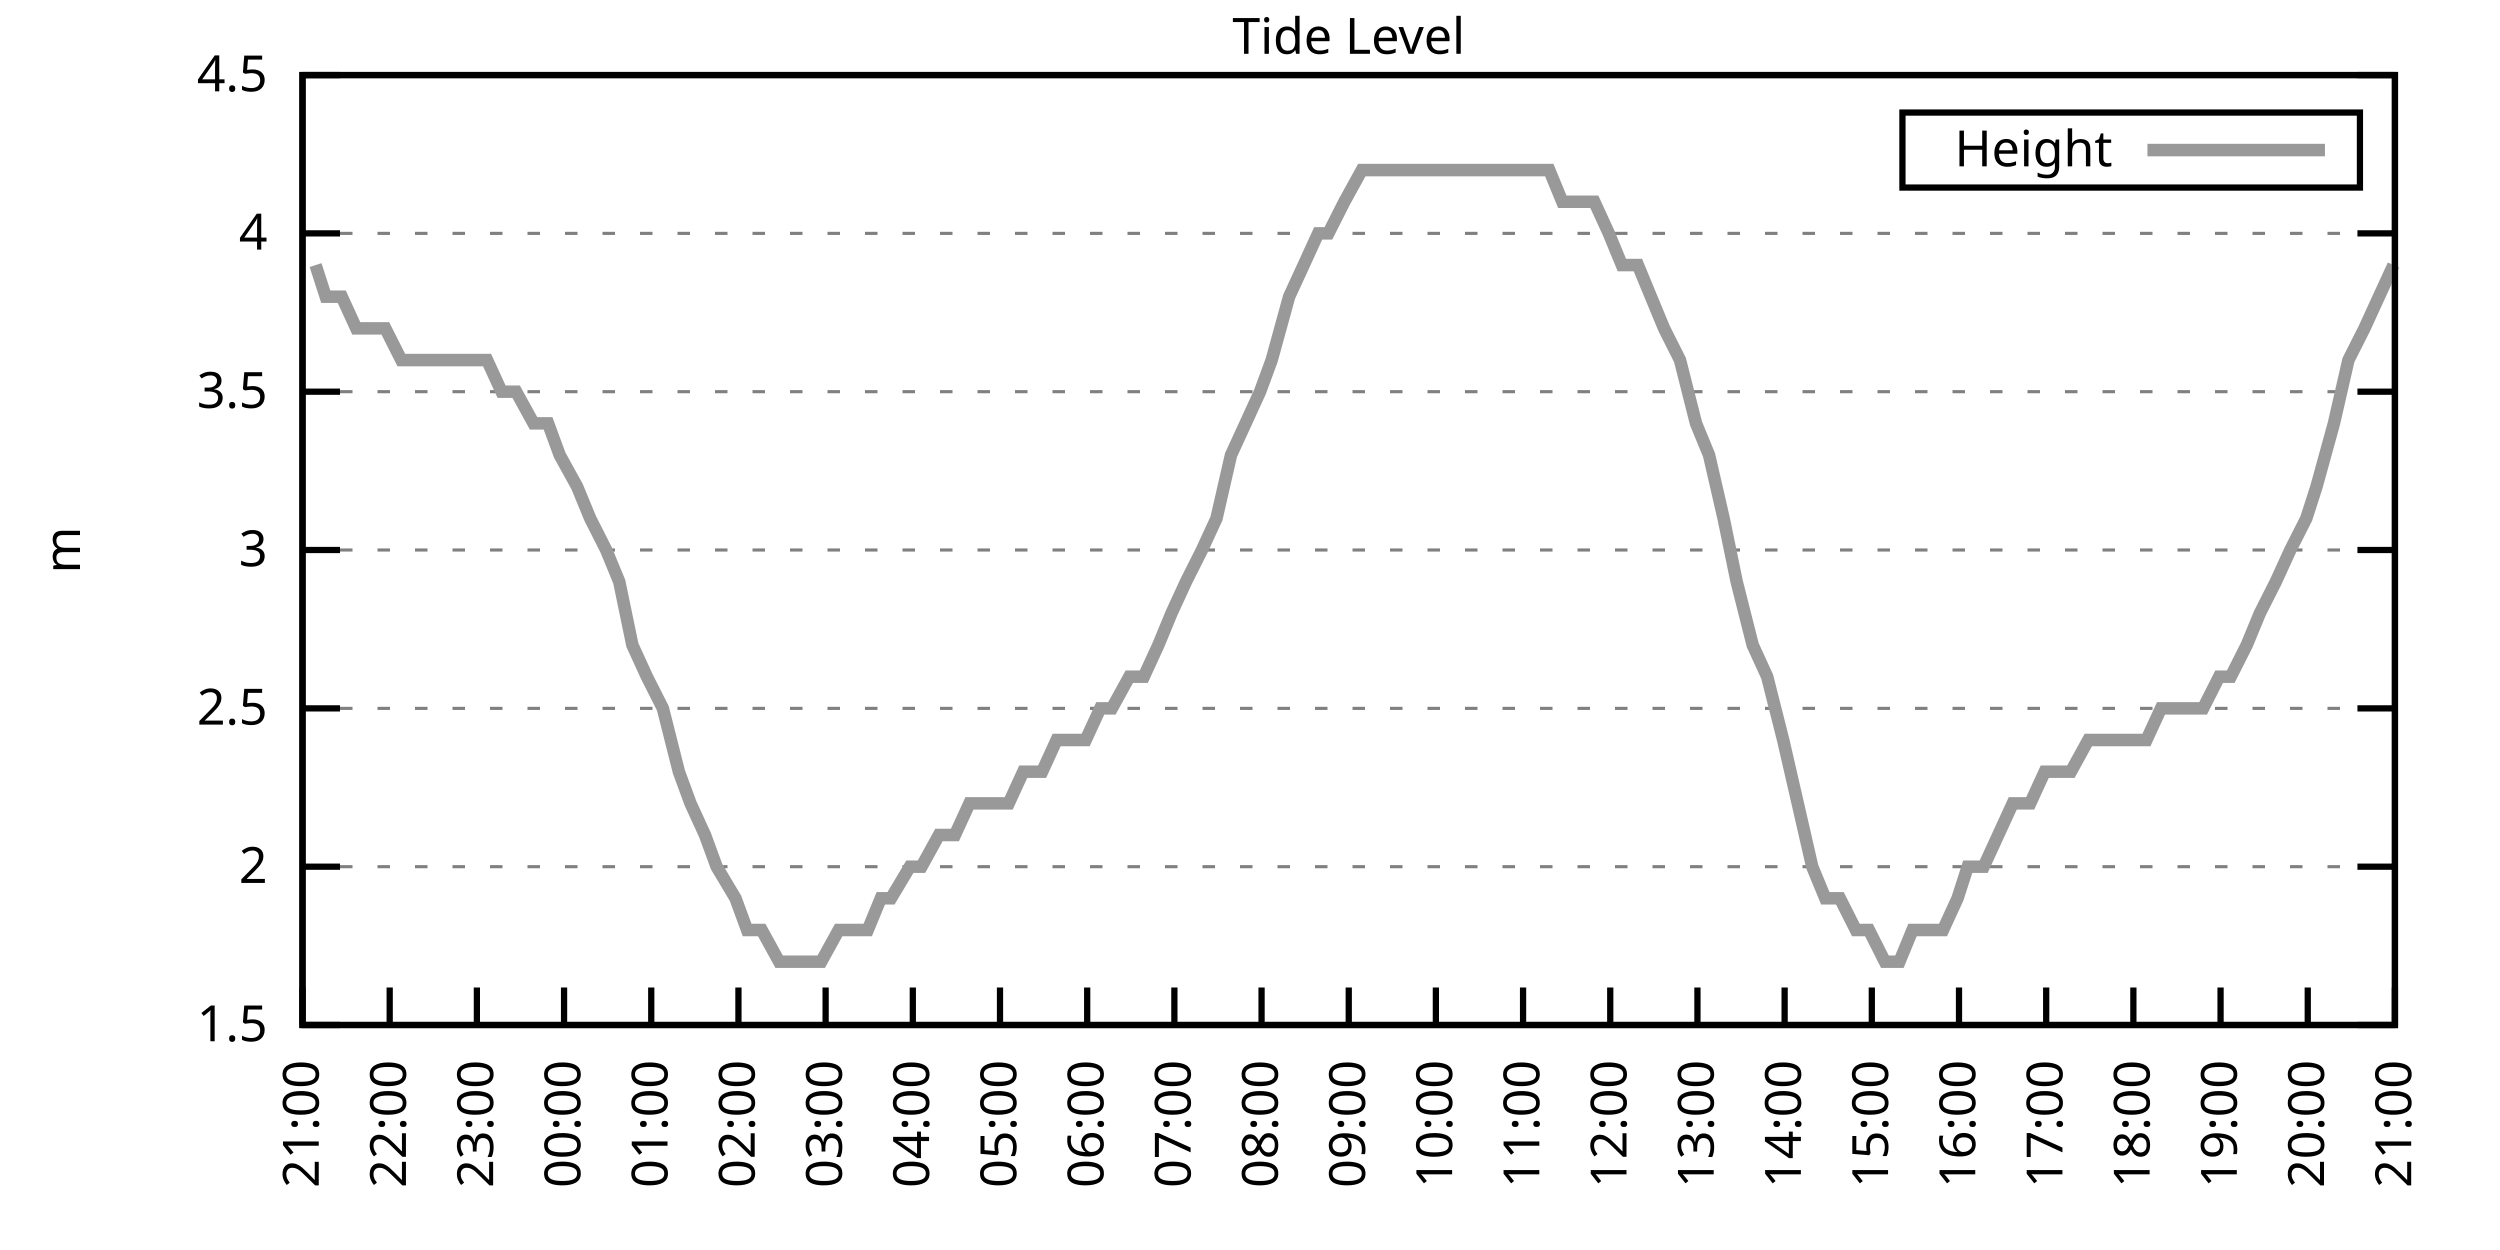
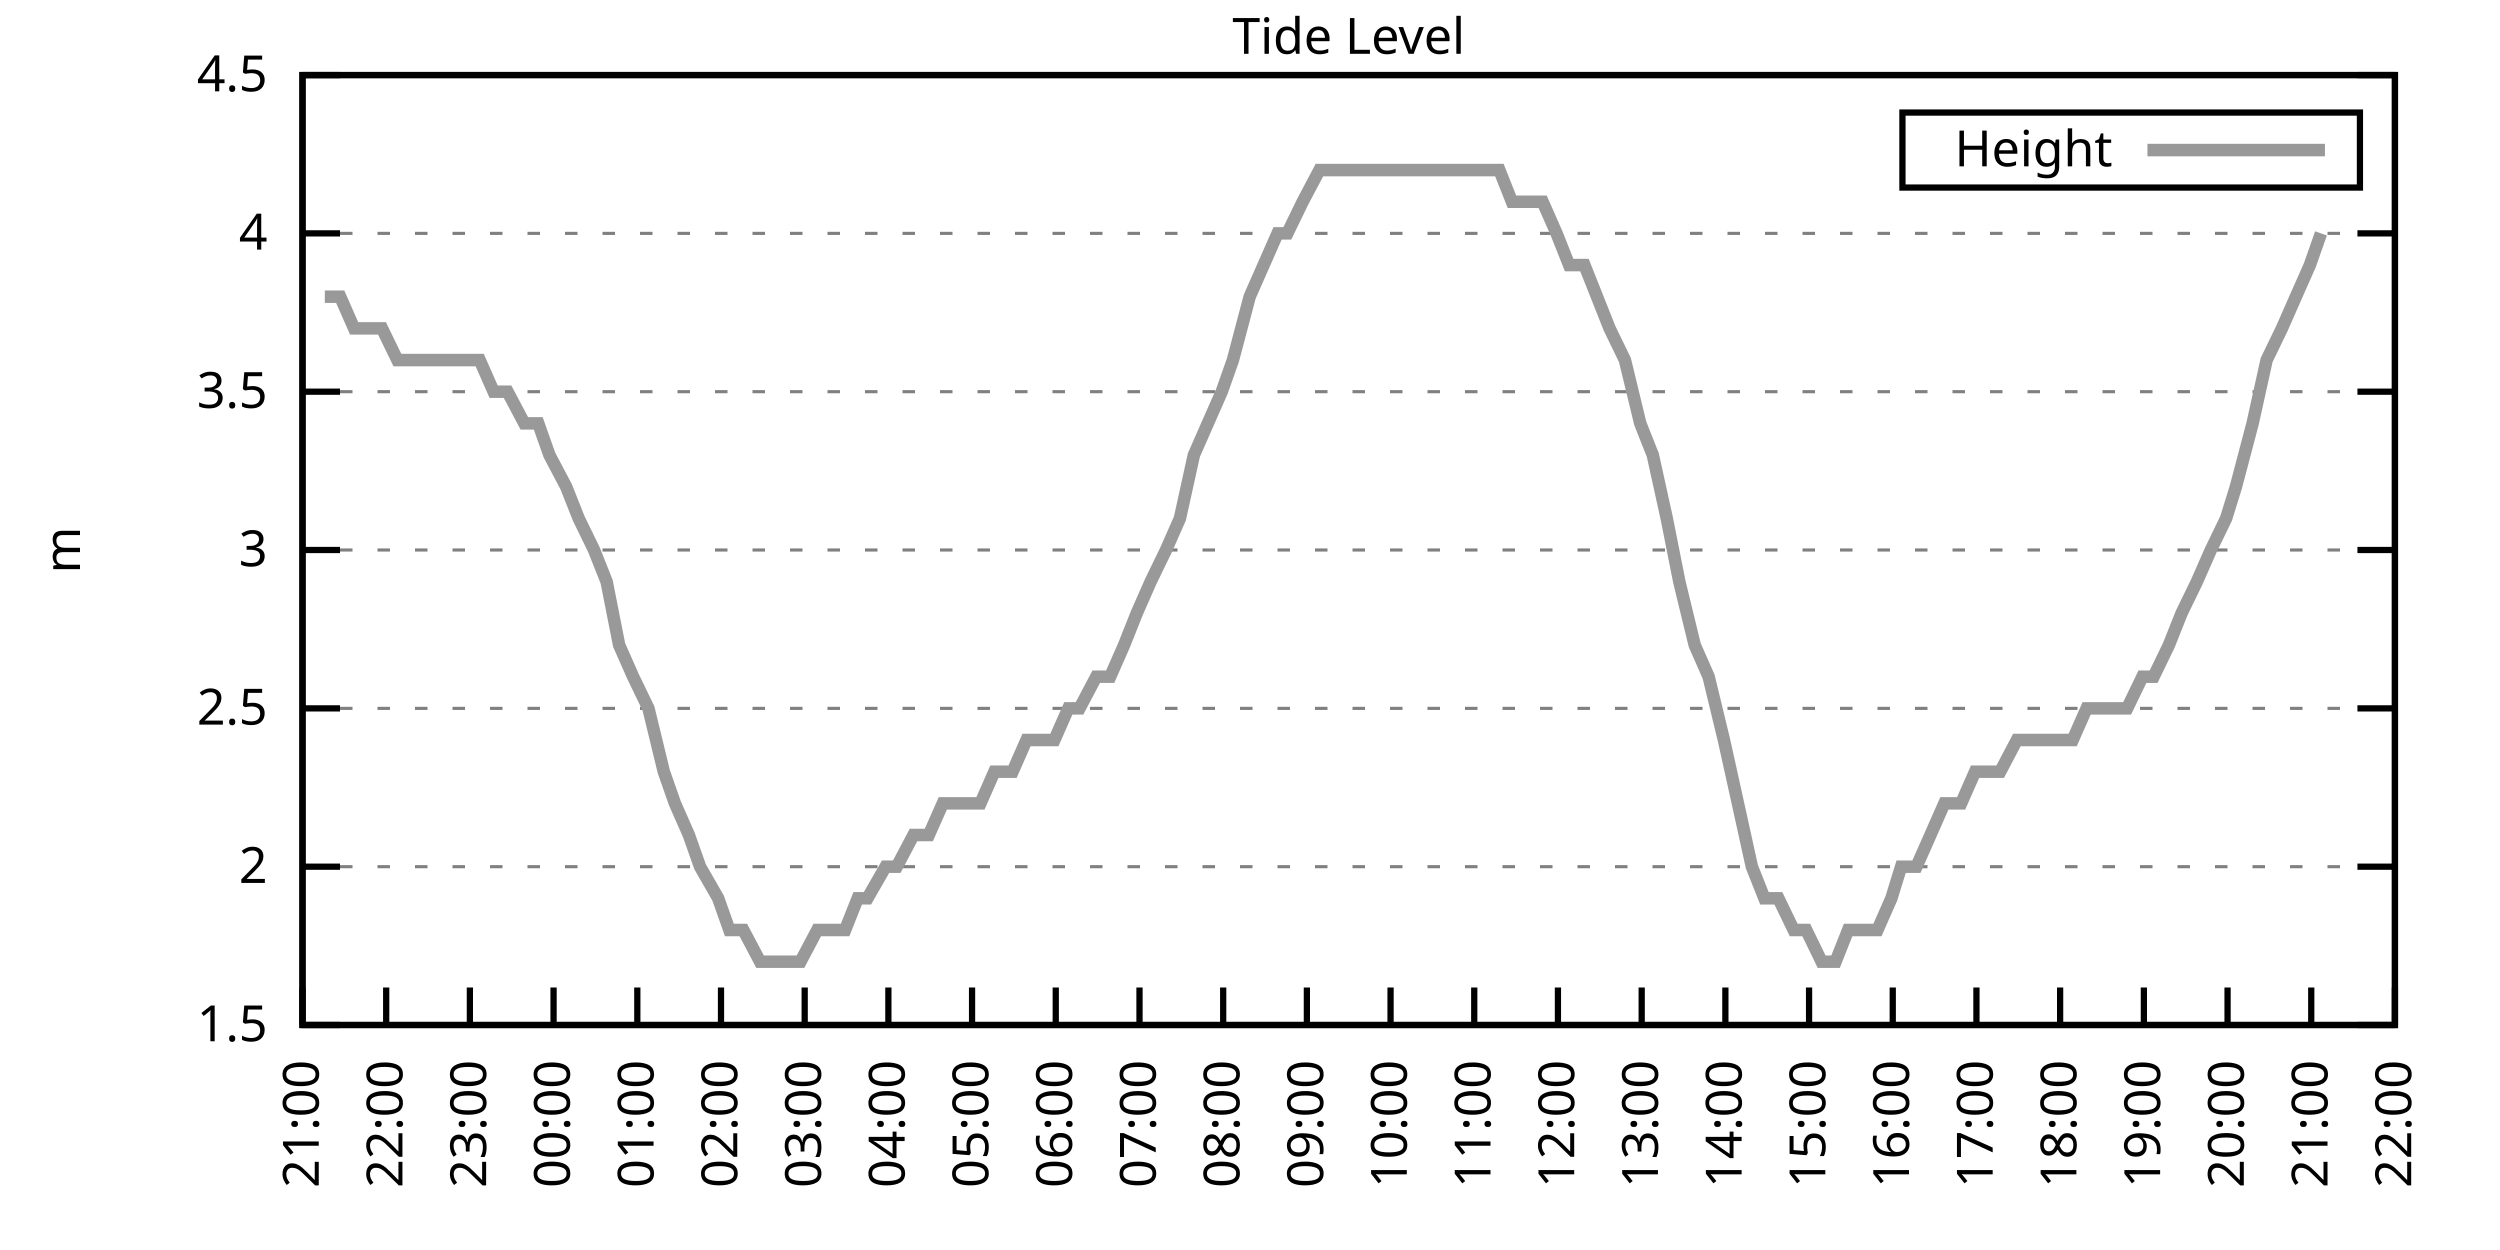
<svg xmlns="http://www.w3.org/2000/svg" xmlns:xlink="http://www.w3.org/1999/xlink" width="400" height="200" viewBox="0 0 400 200">
  <g id="gnuplot_canvas">
    <rect x="0" y="0" width="400" height="200" fill="none" />
    <defs>
      <circle id="gpDot" r="0.5" stroke-width="0.5" stroke="currentColor" />
      <path id="gpPt0" stroke-width="0.333" stroke="currentColor" d="M-1,0 h2 M0,-1 v2" />
      <path id="gpPt1" stroke-width="0.333" stroke="currentColor" d="M-1,-1 L1,1 M1,-1 L-1,1" />
      <path id="gpPt2" stroke-width="0.333" stroke="currentColor" d="M-1,0 L1,0 M0,-1 L0,1 M-1,-1 L1,1 M-1,1 L1,-1" />
      <rect id="gpPt3" stroke-width="0.333" stroke="currentColor" x="-1" y="-1" width="2" height="2" />
      <rect id="gpPt4" stroke-width="0.333" stroke="currentColor" fill="currentColor" x="-1" y="-1" width="2" height="2" />
      <circle id="gpPt5" stroke-width="0.333" stroke="currentColor" cx="0" cy="0" r="1" />
      <use xlink:href="#gpPt5" id="gpPt6" fill="currentColor" stroke="none" />
      <path id="gpPt7" stroke-width="0.333" stroke="currentColor" d="M0,-1.33 L-1.33,0.67 L1.33,0.67 z" />
      <use xlink:href="#gpPt7" id="gpPt8" fill="currentColor" stroke="none" />
      <use xlink:href="#gpPt7" id="gpPt9" stroke="currentColor" transform="rotate(180)" />
      <use xlink:href="#gpPt9" id="gpPt10" fill="currentColor" stroke="none" />
      <use xlink:href="#gpPt3" id="gpPt11" stroke="currentColor" transform="rotate(45)" />
      <use xlink:href="#gpPt11" id="gpPt12" fill="currentColor" stroke="none" />
      <path id="gpPt13" stroke-width="0.333" stroke="currentColor" d="M0,1.330 L1.265,0.411 L0.782,-1.067 L-0.782,-1.076 L-1.265,0.411 z" />
      <use xlink:href="#gpPt13" id="gpPt14" fill="currentColor" stroke="none" />
      <filter id="textbox" filterUnits="objectBoundingBox" x="0" y="0" height="1" width="1">
        <feFlood flood-color="white" flood-opacity="1" result="bgnd" />
        <feComposite in="SourceGraphic" in2="bgnd" operator="atop" />
      </filter>
      <filter id="greybox" filterUnits="objectBoundingBox" x="0" y="0" height="1" width="1">
        <feFlood flood-color="lightgrey" flood-opacity="1" result="grey" />
        <feComposite in="SourceGraphic" in2="grey" operator="atop" />
      </filter>
    </defs>
    <g fill="none" color="white" stroke="currentColor" stroke-width="1.00" stroke-linecap="butt" stroke-linejoin="miter">
</g>
    <g fill="none" color="black" stroke="currentColor" stroke-width="1.00" stroke-linecap="butt" stroke-linejoin="miter">
      <g stroke="none" shape-rendering="crispEdges">
        <polygon fill="rgb(255, 255, 255)" points="48.40,164.00 383.18,164.00 383.18,12.02 48.40,12.02 " />
      </g>
    </g>
    <g fill="none" color="black" stroke="currentColor" stroke-width="1.00" stroke-linecap="butt" stroke-linejoin="miter">
</g>
    <g fill="none" color="black" stroke="black" stroke-width="0.50" stroke-linecap="butt" stroke-linejoin="miter">
</g>
    <g fill="none" color="gray" stroke="currentColor" stroke-width="0.50" stroke-linecap="butt" stroke-linejoin="miter">
      <path stroke="gray" stroke-dasharray="2,4" class="gridline" d="M48.40,164.00 L383.19,164.00  " />
    </g>
    <g fill="none" color="gray" stroke="gray" stroke-width="1.00" stroke-linecap="butt" stroke-linejoin="miter">
</g>
    <g fill="none" color="black" stroke="currentColor" stroke-width="1.00" stroke-linecap="butt" stroke-linejoin="miter">
      <path stroke="black" d="M48.40,164.00 L54.40,164.00 M383.19,164.00 L377.19,164.00  " />
      <g transform="translate(42.80,166.60)" stroke="none" fill="black" font-family="Sans" font-size="8.00" text-anchor="end">
        <text>
          <tspan font-family="Sans"> 1.5</tspan>
        </text>
      </g>
    </g>
    <g fill="none" color="black" stroke="currentColor" stroke-width="1.00" stroke-linecap="butt" stroke-linejoin="miter">
</g>
    <g fill="none" color="black" stroke="black" stroke-width="0.50" stroke-linecap="butt" stroke-linejoin="miter">
</g>
    <g fill="none" color="gray" stroke="currentColor" stroke-width="0.50" stroke-linecap="butt" stroke-linejoin="miter">
      <path stroke="gray" stroke-dasharray="2,4" class="gridline" d="M48.40,138.67 L383.19,138.67  " />
    </g>
    <g fill="none" color="gray" stroke="gray" stroke-width="1.00" stroke-linecap="butt" stroke-linejoin="miter">
</g>
    <g fill="none" color="black" stroke="currentColor" stroke-width="1.00" stroke-linecap="butt" stroke-linejoin="miter">
      <path stroke="black" d="M48.40,138.67 L54.40,138.67 M383.19,138.67 L377.19,138.67  " />
      <g transform="translate(42.80,141.27)" stroke="none" fill="black" font-family="Sans" font-size="8.00" text-anchor="end">
        <text>
          <tspan font-family="Sans"> 2</tspan>
        </text>
      </g>
    </g>
    <g fill="none" color="black" stroke="currentColor" stroke-width="1.00" stroke-linecap="butt" stroke-linejoin="miter">
</g>
    <g fill="none" color="black" stroke="black" stroke-width="0.50" stroke-linecap="butt" stroke-linejoin="miter">
</g>
    <g fill="none" color="gray" stroke="currentColor" stroke-width="0.50" stroke-linecap="butt" stroke-linejoin="miter">
      <path stroke="gray" stroke-dasharray="2,4" class="gridline" d="M48.40,113.34 L383.19,113.34  " />
    </g>
    <g fill="none" color="gray" stroke="gray" stroke-width="1.00" stroke-linecap="butt" stroke-linejoin="miter">
</g>
    <g fill="none" color="black" stroke="currentColor" stroke-width="1.00" stroke-linecap="butt" stroke-linejoin="miter">
      <path stroke="black" d="M48.40,113.34 L54.40,113.34 M383.19,113.34 L377.19,113.34  " />
      <g transform="translate(42.80,115.94)" stroke="none" fill="black" font-family="Sans" font-size="8.00" text-anchor="end">
        <text>
          <tspan font-family="Sans"> 2.5</tspan>
        </text>
      </g>
    </g>
    <g fill="none" color="black" stroke="currentColor" stroke-width="1.00" stroke-linecap="butt" stroke-linejoin="miter">
</g>
    <g fill="none" color="black" stroke="black" stroke-width="0.50" stroke-linecap="butt" stroke-linejoin="miter">
</g>
    <g fill="none" color="gray" stroke="currentColor" stroke-width="0.50" stroke-linecap="butt" stroke-linejoin="miter">
      <path stroke="gray" stroke-dasharray="2,4" class="gridline" d="M48.40,88.00 L383.19,88.00  " />
    </g>
    <g fill="none" color="gray" stroke="gray" stroke-width="1.00" stroke-linecap="butt" stroke-linejoin="miter">
</g>
    <g fill="none" color="black" stroke="currentColor" stroke-width="1.00" stroke-linecap="butt" stroke-linejoin="miter">
      <path stroke="black" d="M48.40,88.00 L54.40,88.00 M383.19,88.00 L377.19,88.00  " />
      <g transform="translate(42.80,90.60)" stroke="none" fill="black" font-family="Sans" font-size="8.00" text-anchor="end">
        <text>
          <tspan font-family="Sans"> 3</tspan>
        </text>
      </g>
    </g>
    <g fill="none" color="black" stroke="currentColor" stroke-width="1.00" stroke-linecap="butt" stroke-linejoin="miter">
</g>
    <g fill="none" color="black" stroke="black" stroke-width="0.50" stroke-linecap="butt" stroke-linejoin="miter">
</g>
    <g fill="none" color="gray" stroke="currentColor" stroke-width="0.50" stroke-linecap="butt" stroke-linejoin="miter">
      <path stroke="gray" stroke-dasharray="2,4" class="gridline" d="M48.40,62.67 L383.19,62.67  " />
    </g>
    <g fill="none" color="gray" stroke="gray" stroke-width="1.00" stroke-linecap="butt" stroke-linejoin="miter">
</g>
    <g fill="none" color="black" stroke="currentColor" stroke-width="1.00" stroke-linecap="butt" stroke-linejoin="miter">
      <path stroke="black" d="M48.40,62.67 L54.40,62.67 M383.19,62.67 L377.19,62.67  " />
      <g transform="translate(42.80,65.27)" stroke="none" fill="black" font-family="Sans" font-size="8.00" text-anchor="end">
        <text>
          <tspan font-family="Sans"> 3.5</tspan>
        </text>
      </g>
    </g>
    <g fill="none" color="black" stroke="currentColor" stroke-width="1.00" stroke-linecap="butt" stroke-linejoin="miter">
</g>
    <g fill="none" color="black" stroke="black" stroke-width="0.50" stroke-linecap="butt" stroke-linejoin="miter">
</g>
    <g fill="none" color="gray" stroke="currentColor" stroke-width="0.50" stroke-linecap="butt" stroke-linejoin="miter">
      <path stroke="gray" stroke-dasharray="2,4" class="gridline" d="M48.40,37.34 L383.19,37.34  " />
    </g>
    <g fill="none" color="gray" stroke="gray" stroke-width="1.00" stroke-linecap="butt" stroke-linejoin="miter">
</g>
    <g fill="none" color="black" stroke="currentColor" stroke-width="1.00" stroke-linecap="butt" stroke-linejoin="miter">
      <path stroke="black" d="M48.40,37.34 L54.40,37.34 M383.19,37.34 L377.19,37.34  " />
      <g transform="translate(42.80,39.94)" stroke="none" fill="black" font-family="Sans" font-size="8.00" text-anchor="end">
        <text>
          <tspan font-family="Sans"> 4</tspan>
        </text>
      </g>
    </g>
    <g fill="none" color="black" stroke="currentColor" stroke-width="1.00" stroke-linecap="butt" stroke-linejoin="miter">
</g>
    <g fill="none" color="black" stroke="black" stroke-width="0.50" stroke-linecap="butt" stroke-linejoin="miter">
</g>
    <g fill="none" color="gray" stroke="currentColor" stroke-width="0.50" stroke-linecap="butt" stroke-linejoin="miter">
      <path stroke="gray" stroke-dasharray="2,4" class="gridline" d="M48.40,12.01 L383.19,12.01  " />
    </g>
    <g fill="none" color="gray" stroke="gray" stroke-width="1.00" stroke-linecap="butt" stroke-linejoin="miter">
</g>
    <g fill="none" color="black" stroke="currentColor" stroke-width="1.00" stroke-linecap="butt" stroke-linejoin="miter">
      <path stroke="black" d="M48.40,12.01 L54.40,12.01 M383.19,12.01 L377.19,12.01  " />
      <g transform="translate(42.80,14.61)" stroke="none" fill="black" font-family="Sans" font-size="8.00" text-anchor="end">
        <text>
          <tspan font-family="Sans"> 4.5</tspan>
        </text>
      </g>
    </g>
    <g fill="none" color="black" stroke="currentColor" stroke-width="1.00" stroke-linecap="butt" stroke-linejoin="miter">
      <path stroke="black" d="M48.40,164.00 L48.40,158.00  " />
      <g transform="translate(51.00,169.60) rotate(270.00)" stroke="none" fill="black" font-family="Sans" font-size="8.00" text-anchor="end">
        <text>
          <tspan font-family="Sans">21:00</tspan>
        </text>
      </g>
    </g>
    <g fill="none" color="black" stroke="currentColor" stroke-width="1.00" stroke-linecap="butt" stroke-linejoin="miter">
-       <path stroke="black" d="M62.35,164.00 L62.35,158.00  " />
-       <g transform="translate(64.95,169.60) rotate(270.00)" stroke="none" fill="black" font-family="Sans" font-size="8.00" text-anchor="end">
+       <path stroke="black" d="M61.79,164.00 L61.79,158.00  " />
+       <g transform="translate(64.39,169.60) rotate(270.00)" stroke="none" fill="black" font-family="Sans" font-size="8.00" text-anchor="end">
        <text>
          <tspan font-family="Sans">22:00</tspan>
        </text>
      </g>
    </g>
    <g fill="none" color="black" stroke="currentColor" stroke-width="1.00" stroke-linecap="butt" stroke-linejoin="miter">
-       <path stroke="black" d="M76.30,164.00 L76.30,158.00  " />
-       <g transform="translate(78.90,169.60) rotate(270.00)" stroke="none" fill="black" font-family="Sans" font-size="8.00" text-anchor="end">
+       <path stroke="black" d="M75.18,164.00 L75.18,158.00  " />
+       <g transform="translate(77.78,169.60) rotate(270.00)" stroke="none" fill="black" font-family="Sans" font-size="8.00" text-anchor="end">
        <text>
          <tspan font-family="Sans">23:00</tspan>
        </text>
      </g>
    </g>
    <g fill="none" color="black" stroke="currentColor" stroke-width="1.00" stroke-linecap="butt" stroke-linejoin="miter">
-       <path stroke="black" d="M90.25,164.00 L90.25,158.00  " />
-       <g transform="translate(92.85,169.60) rotate(270.00)" stroke="none" fill="black" font-family="Sans" font-size="8.00" text-anchor="end">
+       <path stroke="black" d="M88.57,164.00 L88.57,158.00  " />
+       <g transform="translate(91.17,169.60) rotate(270.00)" stroke="none" fill="black" font-family="Sans" font-size="8.00" text-anchor="end">
        <text>
          <tspan font-family="Sans">00:00</tspan>
        </text>
      </g>
    </g>
    <g fill="none" color="black" stroke="currentColor" stroke-width="1.00" stroke-linecap="butt" stroke-linejoin="miter">
-       <path stroke="black" d="M104.20,164.00 L104.20,158.00  " />
-       <g transform="translate(106.80,169.60) rotate(270.00)" stroke="none" fill="black" font-family="Sans" font-size="8.00" text-anchor="end">
+       <path stroke="black" d="M101.97,164.00 L101.97,158.00  " />
+       <g transform="translate(104.57,169.60) rotate(270.00)" stroke="none" fill="black" font-family="Sans" font-size="8.00" text-anchor="end">
        <text>
          <tspan font-family="Sans">01:00</tspan>
        </text>
      </g>
    </g>
    <g fill="none" color="black" stroke="currentColor" stroke-width="1.00" stroke-linecap="butt" stroke-linejoin="miter">
-       <path stroke="black" d="M118.15,164.00 L118.15,158.00  " />
-       <g transform="translate(120.75,169.60) rotate(270.00)" stroke="none" fill="black" font-family="Sans" font-size="8.00" text-anchor="end">
+       <path stroke="black" d="M115.36,164.00 L115.36,158.00  " />
+       <g transform="translate(117.96,169.60) rotate(270.00)" stroke="none" fill="black" font-family="Sans" font-size="8.00" text-anchor="end">
        <text>
          <tspan font-family="Sans">02:00</tspan>
        </text>
      </g>
    </g>
    <g fill="none" color="black" stroke="currentColor" stroke-width="1.00" stroke-linecap="butt" stroke-linejoin="miter">
-       <path stroke="black" d="M132.10,164.00 L132.10,158.00  " />
-       <g transform="translate(134.70,169.60) rotate(270.00)" stroke="none" fill="black" font-family="Sans" font-size="8.00" text-anchor="end">
+       <path stroke="black" d="M128.75,164.00 L128.75,158.00  " />
+       <g transform="translate(131.35,169.60) rotate(270.00)" stroke="none" fill="black" font-family="Sans" font-size="8.00" text-anchor="end">
        <text>
          <tspan font-family="Sans">03:00</tspan>
        </text>
      </g>
    </g>
    <g fill="none" color="black" stroke="currentColor" stroke-width="1.00" stroke-linecap="butt" stroke-linejoin="miter">
-       <path stroke="black" d="M146.05,164.00 L146.05,158.00  " />
-       <g transform="translate(148.65,169.60) rotate(270.00)" stroke="none" fill="black" font-family="Sans" font-size="8.00" text-anchor="end">
+       <path stroke="black" d="M142.14,164.00 L142.14,158.00  " />
+       <g transform="translate(144.74,169.60) rotate(270.00)" stroke="none" fill="black" font-family="Sans" font-size="8.00" text-anchor="end">
        <text>
          <tspan font-family="Sans">04:00</tspan>
        </text>
      </g>
    </g>
    <g fill="none" color="black" stroke="currentColor" stroke-width="1.00" stroke-linecap="butt" stroke-linejoin="miter">
-       <path stroke="black" d="M160.00,164.00 L160.00,158.00  " />
-       <g transform="translate(162.60,169.60) rotate(270.00)" stroke="none" fill="black" font-family="Sans" font-size="8.00" text-anchor="end">
+       <path stroke="black" d="M155.53,164.00 L155.53,158.00  " />
+       <g transform="translate(158.13,169.60) rotate(270.00)" stroke="none" fill="black" font-family="Sans" font-size="8.00" text-anchor="end">
        <text>
          <tspan font-family="Sans">05:00</tspan>
        </text>
      </g>
    </g>
    <g fill="none" color="black" stroke="currentColor" stroke-width="1.00" stroke-linecap="butt" stroke-linejoin="miter">
-       <path stroke="black" d="M173.95,164.00 L173.95,158.00  " />
-       <g transform="translate(176.55,169.60) rotate(270.00)" stroke="none" fill="black" font-family="Sans" font-size="8.00" text-anchor="end">
+       <path stroke="black" d="M168.92,164.00 L168.92,158.00  " />
+       <g transform="translate(171.52,169.60) rotate(270.00)" stroke="none" fill="black" font-family="Sans" font-size="8.00" text-anchor="end">
        <text>
          <tspan font-family="Sans">06:00</tspan>
        </text>
      </g>
    </g>
    <g fill="none" color="black" stroke="currentColor" stroke-width="1.00" stroke-linecap="butt" stroke-linejoin="miter">
-       <path stroke="black" d="M187.90,164.00 L187.90,158.00  " />
-       <g transform="translate(190.50,169.60) rotate(270.00)" stroke="none" fill="black" font-family="Sans" font-size="8.00" text-anchor="end">
+       <path stroke="black" d="M182.32,164.00 L182.32,158.00  " />
+       <g transform="translate(184.92,169.60) rotate(270.00)" stroke="none" fill="black" font-family="Sans" font-size="8.00" text-anchor="end">
        <text>
          <tspan font-family="Sans">07:00</tspan>
        </text>
      </g>
    </g>
    <g fill="none" color="black" stroke="currentColor" stroke-width="1.00" stroke-linecap="butt" stroke-linejoin="miter">
-       <path stroke="black" d="M201.85,164.00 L201.85,158.00  " />
-       <g transform="translate(204.45,169.60) rotate(270.00)" stroke="none" fill="black" font-family="Sans" font-size="8.00" text-anchor="end">
+       <path stroke="black" d="M195.71,164.00 L195.71,158.00  " />
+       <g transform="translate(198.31,169.60) rotate(270.00)" stroke="none" fill="black" font-family="Sans" font-size="8.00" text-anchor="end">
        <text>
          <tspan font-family="Sans">08:00</tspan>
        </text>
      </g>
    </g>
    <g fill="none" color="black" stroke="currentColor" stroke-width="1.00" stroke-linecap="butt" stroke-linejoin="miter">
-       <path stroke="black" d="M215.80,164.00 L215.80,158.00  " />
-       <g transform="translate(218.40,169.60) rotate(270.00)" stroke="none" fill="black" font-family="Sans" font-size="8.00" text-anchor="end">
+       <path stroke="black" d="M209.10,164.00 L209.10,158.00  " />
+       <g transform="translate(211.70,169.60) rotate(270.00)" stroke="none" fill="black" font-family="Sans" font-size="8.00" text-anchor="end">
        <text>
          <tspan font-family="Sans">09:00</tspan>
        </text>
      </g>
    </g>
    <g fill="none" color="black" stroke="currentColor" stroke-width="1.00" stroke-linecap="butt" stroke-linejoin="miter">
-       <path stroke="black" d="M229.74,164.00 L229.74,158.00  " />
-       <g transform="translate(232.34,169.60) rotate(270.00)" stroke="none" fill="black" font-family="Sans" font-size="8.00" text-anchor="end">
+       <path stroke="black" d="M222.49,164.00 L222.49,158.00  " />
+       <g transform="translate(225.09,169.60) rotate(270.00)" stroke="none" fill="black" font-family="Sans" font-size="8.00" text-anchor="end">
        <text>
          <tspan font-family="Sans">10:00</tspan>
        </text>
      </g>
    </g>
    <g fill="none" color="black" stroke="currentColor" stroke-width="1.00" stroke-linecap="butt" stroke-linejoin="miter">
-       <path stroke="black" d="M243.69,164.00 L243.69,158.00  " />
-       <g transform="translate(246.29,169.60) rotate(270.00)" stroke="none" fill="black" font-family="Sans" font-size="8.00" text-anchor="end">
+       <path stroke="black" d="M235.88,164.00 L235.88,158.00  " />
+       <g transform="translate(238.48,169.60) rotate(270.00)" stroke="none" fill="black" font-family="Sans" font-size="8.00" text-anchor="end">
        <text>
          <tspan font-family="Sans">11:00</tspan>
        </text>
      </g>
    </g>
    <g fill="none" color="black" stroke="currentColor" stroke-width="1.00" stroke-linecap="butt" stroke-linejoin="miter">
-       <path stroke="black" d="M257.64,164.00 L257.64,158.00  " />
-       <g transform="translate(260.24,169.60) rotate(270.00)" stroke="none" fill="black" font-family="Sans" font-size="8.00" text-anchor="end">
+       <path stroke="black" d="M249.27,164.00 L249.27,158.00  " />
+       <g transform="translate(251.87,169.60) rotate(270.00)" stroke="none" fill="black" font-family="Sans" font-size="8.00" text-anchor="end">
        <text>
          <tspan font-family="Sans">12:00</tspan>
        </text>
      </g>
    </g>
    <g fill="none" color="black" stroke="currentColor" stroke-width="1.00" stroke-linecap="butt" stroke-linejoin="miter">
-       <path stroke="black" d="M271.59,164.00 L271.59,158.00  " />
-       <g transform="translate(274.19,169.60) rotate(270.00)" stroke="none" fill="black" font-family="Sans" font-size="8.00" text-anchor="end">
+       <path stroke="black" d="M262.67,164.00 L262.67,158.00  " />
+       <g transform="translate(265.27,169.60) rotate(270.00)" stroke="none" fill="black" font-family="Sans" font-size="8.00" text-anchor="end">
        <text>
          <tspan font-family="Sans">13:00</tspan>
        </text>
      </g>
    </g>
    <g fill="none" color="black" stroke="currentColor" stroke-width="1.00" stroke-linecap="butt" stroke-linejoin="miter">
-       <path stroke="black" d="M285.54,164.00 L285.54,158.00  " />
-       <g transform="translate(288.14,169.60) rotate(270.00)" stroke="none" fill="black" font-family="Sans" font-size="8.00" text-anchor="end">
+       <path stroke="black" d="M276.06,164.00 L276.06,158.00  " />
+       <g transform="translate(278.66,169.60) rotate(270.00)" stroke="none" fill="black" font-family="Sans" font-size="8.00" text-anchor="end">
        <text>
          <tspan font-family="Sans">14:00</tspan>
        </text>
      </g>
    </g>
    <g fill="none" color="black" stroke="currentColor" stroke-width="1.00" stroke-linecap="butt" stroke-linejoin="miter">
-       <path stroke="black" d="M299.49,164.00 L299.49,158.00  " />
-       <g transform="translate(302.09,169.60) rotate(270.00)" stroke="none" fill="black" font-family="Sans" font-size="8.00" text-anchor="end">
+       <path stroke="black" d="M289.45,164.00 L289.45,158.00  " />
+       <g transform="translate(292.05,169.60) rotate(270.00)" stroke="none" fill="black" font-family="Sans" font-size="8.00" text-anchor="end">
        <text>
          <tspan font-family="Sans">15:00</tspan>
        </text>
      </g>
    </g>
    <g fill="none" color="black" stroke="currentColor" stroke-width="1.00" stroke-linecap="butt" stroke-linejoin="miter">
-       <path stroke="black" d="M313.44,164.00 L313.44,158.00  " />
-       <g transform="translate(316.04,169.60) rotate(270.00)" stroke="none" fill="black" font-family="Sans" font-size="8.00" text-anchor="end">
+       <path stroke="black" d="M302.84,164.00 L302.84,158.00  " />
+       <g transform="translate(305.44,169.60) rotate(270.00)" stroke="none" fill="black" font-family="Sans" font-size="8.00" text-anchor="end">
        <text>
          <tspan font-family="Sans">16:00</tspan>
        </text>
      </g>
    </g>
    <g fill="none" color="black" stroke="currentColor" stroke-width="1.00" stroke-linecap="butt" stroke-linejoin="miter">
-       <path stroke="black" d="M327.39,164.00 L327.39,158.00  " />
-       <g transform="translate(329.99,169.60) rotate(270.00)" stroke="none" fill="black" font-family="Sans" font-size="8.00" text-anchor="end">
+       <path stroke="black" d="M316.23,164.00 L316.23,158.00  " />
+       <g transform="translate(318.83,169.60) rotate(270.00)" stroke="none" fill="black" font-family="Sans" font-size="8.00" text-anchor="end">
        <text>
          <tspan font-family="Sans">17:00</tspan>
        </text>
      </g>
    </g>
    <g fill="none" color="black" stroke="currentColor" stroke-width="1.00" stroke-linecap="butt" stroke-linejoin="miter">
-       <path stroke="black" d="M341.34,164.00 L341.34,158.00  " />
-       <g transform="translate(343.94,169.60) rotate(270.00)" stroke="none" fill="black" font-family="Sans" font-size="8.00" text-anchor="end">
+       <path stroke="black" d="M329.62,164.00 L329.62,158.00  " />
+       <g transform="translate(332.22,169.60) rotate(270.00)" stroke="none" fill="black" font-family="Sans" font-size="8.00" text-anchor="end">
        <text>
          <tspan font-family="Sans">18:00</tspan>
        </text>
      </g>
    </g>
    <g fill="none" color="black" stroke="currentColor" stroke-width="1.00" stroke-linecap="butt" stroke-linejoin="miter">
-       <path stroke="black" d="M355.29,164.00 L355.29,158.00  " />
-       <g transform="translate(357.89,169.60) rotate(270.00)" stroke="none" fill="black" font-family="Sans" font-size="8.00" text-anchor="end">
+       <path stroke="black" d="M343.02,164.00 L343.02,158.00  " />
+       <g transform="translate(345.62,169.60) rotate(270.00)" stroke="none" fill="black" font-family="Sans" font-size="8.00" text-anchor="end">
        <text>
          <tspan font-family="Sans">19:00</tspan>
        </text>
      </g>
    </g>
    <g fill="none" color="black" stroke="currentColor" stroke-width="1.00" stroke-linecap="butt" stroke-linejoin="miter">
-       <path stroke="black" d="M369.24,164.00 L369.24,158.00  " />
-       <g transform="translate(371.84,169.60) rotate(270.00)" stroke="none" fill="black" font-family="Sans" font-size="8.00" text-anchor="end">
+       <path stroke="black" d="M356.41,164.00 L356.41,158.00  " />
+       <g transform="translate(359.01,169.60) rotate(270.00)" stroke="none" fill="black" font-family="Sans" font-size="8.00" text-anchor="end">
        <text>
          <tspan font-family="Sans">20:00</tspan>
+         </text>
+       </g>
+     </g>
+     <g fill="none" color="black" stroke="currentColor" stroke-width="1.00" stroke-linecap="butt" stroke-linejoin="miter">
+       <path stroke="black" d="M369.80,164.00 L369.80,158.00  " />
+       <g transform="translate(372.40,169.60) rotate(270.00)" stroke="none" fill="black" font-family="Sans" font-size="8.00" text-anchor="end">
+         <text>
+           <tspan font-family="Sans">21:00</tspan>
        </text>
      </g>
    </g>
    <g fill="none" color="black" stroke="currentColor" stroke-width="1.00" stroke-linecap="butt" stroke-linejoin="miter">
      <path stroke="black" d="M383.19,164.00 L383.19,158.00  " />
      <g transform="translate(385.79,169.60) rotate(270.00)" stroke="none" fill="black" font-family="Sans" font-size="8.00" text-anchor="end">
        <text>
-           <tspan font-family="Sans">21:00</tspan>
+           <tspan font-family="Sans">22:00</tspan>
        </text>
      </g>
    </g>
    <g fill="none" color="black" stroke="currentColor" stroke-width="1.00" stroke-linecap="butt" stroke-linejoin="miter">
</g>
    <g fill="none" color="black" stroke="currentColor" stroke-width="1.00" stroke-linecap="butt" stroke-linejoin="miter">
      <path stroke="black" d="M48.40,12.01 L48.40,164.00 L383.19,164.00 L383.19,12.01 L48.40,12.01 Z  " />
    </g>
    <g fill="none" color="black" stroke="currentColor" stroke-width="1.00" stroke-linecap="butt" stroke-linejoin="miter">
</g>
    <g fill="none" color="black" stroke="currentColor" stroke-width="1.00" stroke-linecap="butt" stroke-linejoin="miter">
      <path stroke="black" d="M304.39,30.01 L304.39,18.01 L377.59,18.01 L377.59,30.01 L304.39,30.01 Z  " />
    </g>
    <g id="Tide_level_plot_1">
      <g fill="none" color="white" stroke="black" stroke-width="2.00" stroke-linecap="butt" stroke-linejoin="miter">
</g>
      <g fill="none" color="black" stroke="currentColor" stroke-width="2.00" stroke-linecap="butt" stroke-linejoin="miter">
        <g transform="translate(337.99,26.61)" stroke="none" fill="black" font-family="Sans" font-size="8.00" text-anchor="end">
          <text>
            <tspan font-family="Sans">Height</tspan>
          </text>
        </g>
      </g>
      <g fill="none" color="black" stroke="currentColor" stroke-width="2.00" stroke-linecap="butt" stroke-linejoin="miter">
-         <path stroke="rgb(153, 153, 153)" d="M343.59,24.01 L371.99,24.01 M50.49,42.41 L52.12,47.47 L54.68,47.47 L57.00,52.54 L59.33,52.54 L61.65,52.54   L64.21,57.61 L66.77,57.61 L69.09,57.61 L71.42,57.61 L73.28,57.61 L75.60,57.61 L77.93,57.61 L80.25,62.67   L82.58,62.67 L85.37,67.74 L87.69,67.74 L89.55,72.81 L92.34,77.87 L94.43,82.94 L96.99,88.00 L99.08,93.07   L101.18,103.20 L103.50,108.27 L106.06,113.34 L108.62,123.47 L110.48,128.54 L112.80,133.60 L114.66,138.67 L117.68,143.73   L119.54,148.80 L121.87,148.80 L124.66,153.87 L126.75,153.87 L129.54,153.87 L131.40,153.87 L134.19,148.80 L136.28,148.80   L138.84,148.80 L140.93,143.73 L142.56,143.73 L145.58,138.67 L147.44,138.67 L150.23,133.60 L152.79,133.60 L155.11,128.54   L156.97,128.54 L159.76,128.54 L161.39,128.54 L163.72,123.47 L166.74,123.47 L169.06,118.40 L170.92,118.40 L173.71,118.40   L176.04,113.34 L177.90,113.34 L180.69,108.27 L183.01,108.27 L185.34,103.20 L187.43,98.14 L189.76,93.07 L192.31,88.00   L194.64,82.94 L196.96,72.81 L199.29,67.74 L201.61,62.67 L203.47,57.61 L206.26,47.47 L208.59,42.41 L210.91,37.34   L212.54,37.34 L215.10,32.28 L217.89,27.21 L220.21,27.21 L222.54,27.21 L224.86,27.21 L228.81,27.21 L231.60,27.21   L233.93,27.21 L236.25,27.21 L238.58,27.21 L240.90,27.21 L243.46,27.21 L245.55,27.21 L247.88,27.21 L249.97,32.28   L252.76,32.28 L255.09,32.28 L257.41,37.34 L259.50,42.41 L262.06,42.41 L264.15,47.47 L266.25,52.54 L268.80,57.61   L271.36,67.74 L273.45,72.81 L275.78,82.94 L277.87,93.07 L280.43,103.20 L282.75,108.27 L285.31,118.40 L287.64,128.54   L289.96,138.67 L292.05,143.73 L294.38,143.73 L296.94,148.80 L299.03,148.80 L301.58,153.87 L303.91,153.87 L306.00,148.80   L308.33,148.80 L310.88,148.80 L313.21,143.73 L314.84,138.67 L317.39,138.67 L319.72,133.60 L322.04,128.54 L324.83,128.54   L327.16,123.47 L329.02,123.47 L331.34,123.47 L334.13,118.40 L336.46,118.40 L338.78,118.40 L340.88,118.40 L343.43,118.40   L345.76,113.34 L348.08,113.34 L350.18,113.34 L352.50,113.34 L355.06,108.27 L356.92,108.27 L359.48,103.20 L361.57,98.14   L364.13,93.07 L366.45,88.00 L369.01,82.94 L370.64,77.87 L373.43,67.74 L375.75,57.61 L378.31,52.54 L380.63,47.47   L382.96,42.41  " />
+         <path stroke="rgb(153, 153, 153)" d="M343.59,24.01 L371.99,24.01 M51.97,47.47 L54.43,47.47 L56.66,52.54 L58.89,52.54 L61.12,52.54 L63.58,57.61   L66.03,57.61 L68.26,57.61 L70.50,57.61 L72.28,57.61 L74.51,57.61 L76.75,57.61 L78.98,62.67 L81.21,62.67   L83.89,67.74 L86.12,67.74 L87.91,72.81 L90.58,77.87 L92.59,82.94 L95.05,88.00 L97.06,93.07 L99.06,103.20   L101.30,108.27 L103.75,113.34 L106.21,123.47 L107.99,128.54 L110.22,133.60 L112.01,138.67 L114.91,143.73 L116.70,148.80   L118.93,148.80 L121.61,153.87 L123.62,153.87 L126.29,153.87 L128.08,153.87 L130.76,148.80 L132.77,148.80 L135.22,148.80   L137.23,143.73 L138.79,143.73 L141.69,138.67 L143.48,138.67 L146.16,133.60 L148.61,133.60 L150.85,128.54 L152.63,128.54   L155.31,128.54 L156.87,128.54 L159.10,123.47 L162.01,123.47 L164.24,118.40 L166.02,118.40 L168.70,118.40 L170.93,113.34   L172.72,113.34 L175.40,108.27 L177.63,108.27 L179.86,103.20 L181.87,98.14 L184.10,93.07 L186.56,88.00 L188.79,82.94   L191.02,72.81 L193.25,67.74 L195.48,62.67 L197.27,57.61 L199.95,47.47 L202.18,42.41 L204.41,37.34 L205.97,37.34   L208.43,32.28 L211.11,27.21 L213.34,27.21 L215.57,27.21 L217.80,27.21 L221.60,27.21 L224.28,27.21 L226.51,27.21   L228.74,27.21 L230.97,27.21 L233.20,27.21 L235.66,27.21 L237.67,27.21 L239.90,27.21 L241.91,32.28 L244.59,32.28   L246.82,32.28 L249.05,37.34 L251.06,42.41 L253.51,42.41 L255.52,47.47 L257.53,52.54 L259.99,57.61 L262.44,67.74   L264.45,72.81 L266.68,82.94 L268.69,93.07 L271.15,103.20 L273.38,108.27 L275.83,118.40 L278.07,128.54 L280.30,138.67   L282.31,143.73 L284.54,143.73 L286.99,148.80 L289.00,148.80 L291.46,153.87 L293.69,153.87 L295.70,148.80 L297.93,148.80   L300.39,148.80 L302.62,143.73 L304.18,138.67 L306.63,138.67 L308.87,133.60 L311.10,128.54 L313.78,128.54 L316.01,123.47   L317.79,123.47 L320.03,123.47 L322.70,118.40 L324.94,118.40 L327.17,118.40 L329.18,118.40 L331.63,118.40 L333.86,113.34   L336.10,113.34 L338.10,113.34 L340.34,113.34 L342.79,108.27 L344.58,108.27 L347.03,103.20 L349.04,98.14 L351.50,93.07   L353.73,88.00 L356.18,82.94 L357.75,77.87 L360.42,67.74 L362.66,57.61 L365.11,52.54 L367.34,47.47 L369.58,42.41   L371.36,37.34  " />
      </g>
    </g>
    <g fill="none" color="black" stroke="currentColor" stroke-width="2.00" stroke-linecap="butt" stroke-linejoin="miter">
</g>
    <g fill="none" color="black" stroke="black" stroke-width="1.00" stroke-linecap="butt" stroke-linejoin="miter">
</g>
    <g fill="none" color="black" stroke="currentColor" stroke-width="1.00" stroke-linecap="butt" stroke-linejoin="miter">
      <path stroke="black" d="M48.40,12.01 L48.40,164.00 L383.19,164.00 L383.19,12.01 L48.40,12.01 Z  " />
      <g transform="translate(12.80,88.01) rotate(270.00)" stroke="none" fill="black" font-family="Sans" font-size="8.00" text-anchor="middle">
        <text>
          <tspan font-family="Sans">m</tspan>
        </text>
      </g>
    </g>
    <g fill="none" color="black" stroke="currentColor" stroke-width="1.00" stroke-linecap="butt" stroke-linejoin="miter">
</g>
    <g fill="none" color="black" stroke="currentColor" stroke-width="1.00" stroke-linecap="butt" stroke-linejoin="miter">
      <g transform="translate(215.79,8.61)" stroke="none" fill="black" font-family="Sans" font-size="8.00" text-anchor="middle">
        <text>
          <tspan font-family="Sans">Tide Level</tspan>
        </text>
      </g>
    </g>
    <g fill="none" color="black" stroke="currentColor" stroke-width="1.00" stroke-linecap="butt" stroke-linejoin="miter">
</g>
  </g>
</svg>
